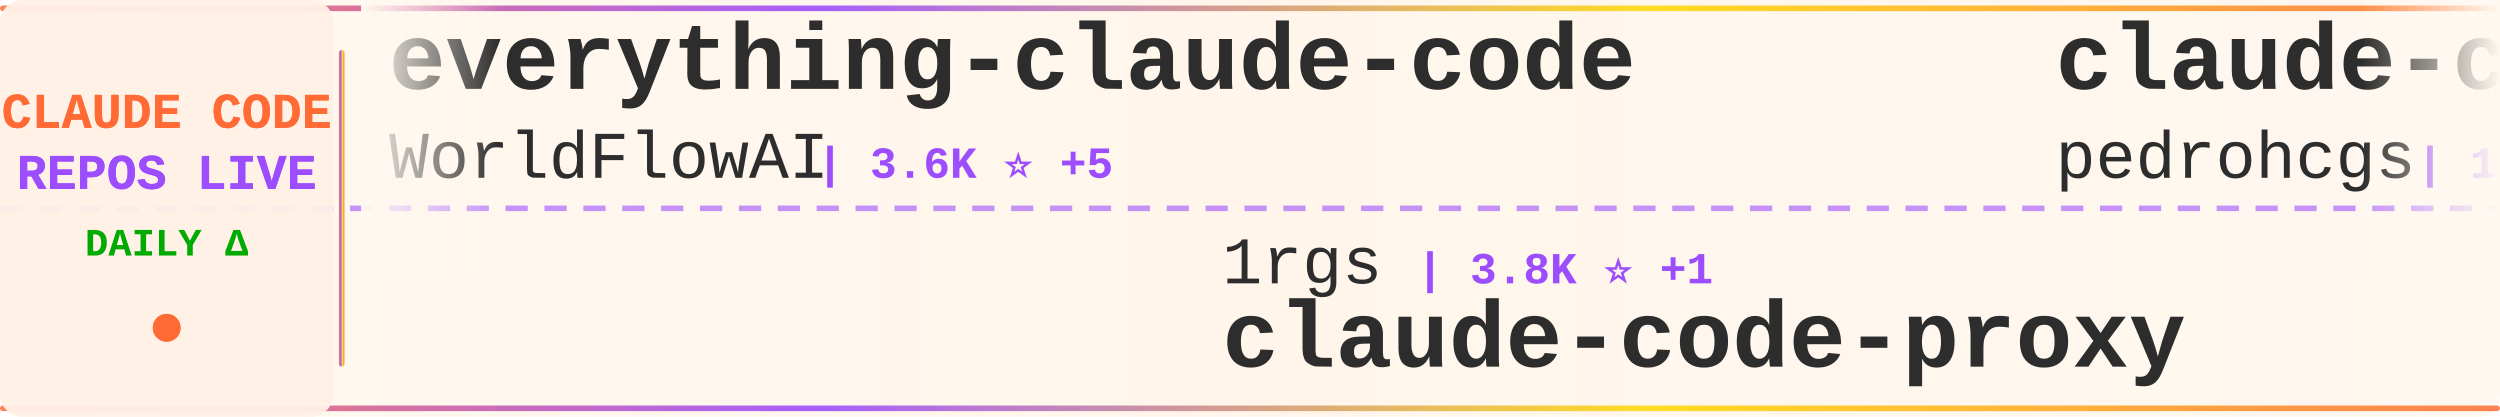
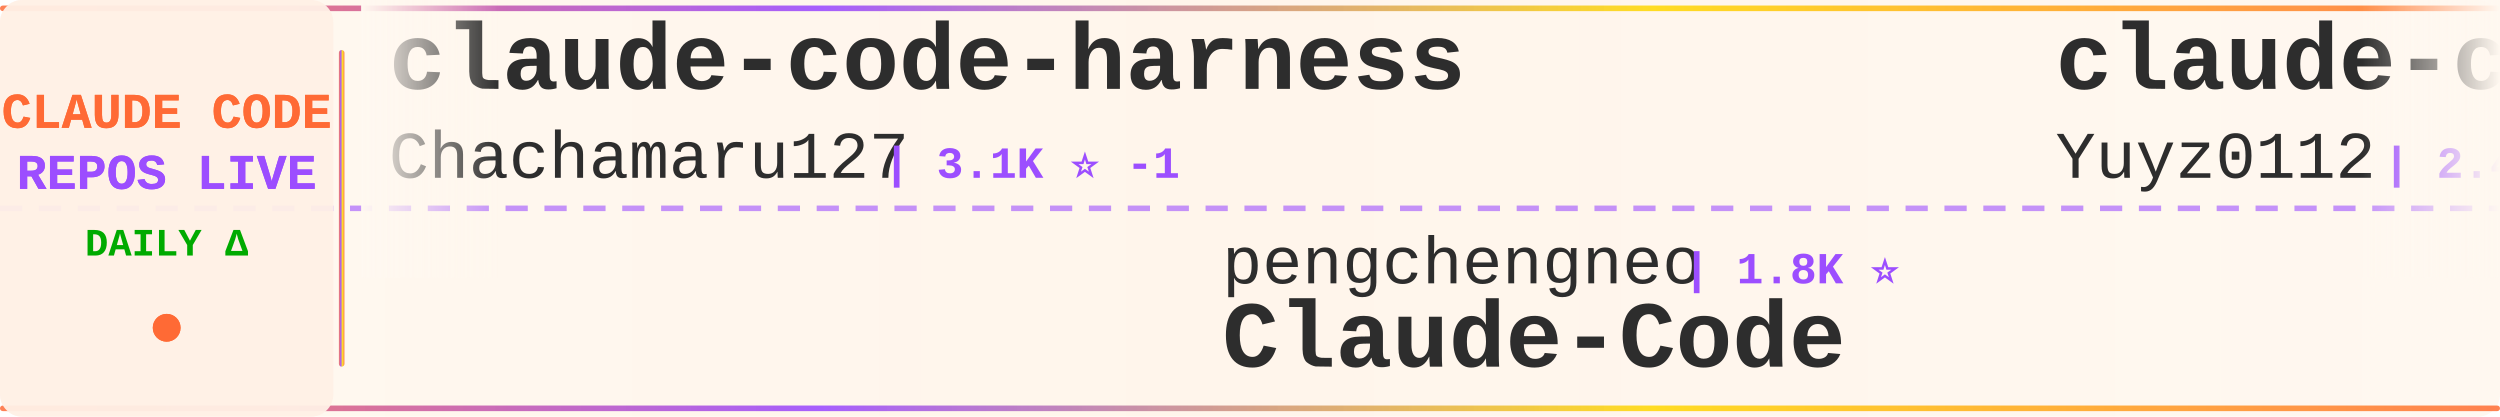
<svg xmlns="http://www.w3.org/2000/svg" width="900" height="150">
  <defs>
    <linearGradient id="tickerBg" x1="0%" y1="0%" x2="100%" y2="0%">
      <stop offset="0%" style="stop-color:#fff8f0;stop-opacity:0.98" />
      <stop offset="50%" style="stop-color:#fff5eb;stop-opacity:1" />
      <stop offset="100%" style="stop-color:#fff8f0;stop-opacity:0.98" />
    </linearGradient>
    <linearGradient id="borderGrad" x1="0%" y1="0%" x2="100%" y2="0%">
      <stop offset="0%" style="stop-color:#FF6B35;stop-opacity:0.85">
        <animate attributeName="stop-opacity" values="0.85;1;0.85" dur="2s" repeatCount="indefinite" />
      </stop>
      <stop offset="33%" style="stop-color:#9C4EFF;stop-opacity:0.9">
        <animate attributeName="stop-opacity" values="0.9;1;0.9" dur="2.2s" repeatCount="indefinite" />
      </stop>
      <stop offset="66%" style="stop-color:#FFD700;stop-opacity:0.85">
        <animate attributeName="stop-opacity" values="0.85;1;0.85" dur="1.8s" repeatCount="indefinite" />
      </stop>
      <stop offset="100%" style="stop-color:#FF6B35;stop-opacity:0.85">
        <animate attributeName="stop-opacity" values="0.85;1;0.85" dur="2s" repeatCount="indefinite" />
      </stop>
    </linearGradient>
    <filter id="textGlow">
      <feGaussianBlur stdDeviation="0.15" result="coloredBlur" />
      <feMerge>
        <feMergeNode in="coloredBlur" />
        <feMergeNode in="SourceGraphic" />
      </feMerge>
    </filter>
    <filter id="metricGlow">
      <feGaussianBlur stdDeviation="0.2" result="coloredBlur" />
      <feMerge>
        <feMergeNode in="coloredBlur" />
        <feMergeNode in="SourceGraphic" />
      </feMerge>
    </filter>
    <linearGradient id="leftFade" x1="0%" y1="0%" x2="100%" y2="0%">
      <stop offset="0%" style="stop-color:#fff8f0;stop-opacity:1" />
      <stop offset="100%" style="stop-color:#fff8f0;stop-opacity:0" />
    </linearGradient>
    <linearGradient id="rightFade" x1="0%" y1="0%" x2="100%" y2="0%">
      <stop offset="0%" style="stop-color:#fff8f0;stop-opacity:0" />
      <stop offset="100%" style="stop-color:#fff8f0;stop-opacity:1" />
    </linearGradient>
  </defs>
  <rect width="900" height="150" fill="url(#tickerBg)" rx="8" />
  <rect x="0" y="2" width="900" height="2" fill="url(#borderGrad)" rx="1" />
  <rect x="0" y="146" width="900" height="2" fill="url(#borderGrad)" rx="1" />
  <line x1="0" y1="75" x2="900" y2="75" stroke="#9C4EFF" stroke-width="2" stroke-dasharray="8 6" opacity="0.6" />
  <rect x="0" y="0" width="120" height="150" fill="#fff0e6" opacity="0.95" rx="8" />
  <text x="60" y="46" font-family="'Courier New', monospace" font-size="18" font-weight="bold" fill="#FF6B35" text-anchor="middle" filter="url(#textGlow)">
    CLAUDE CODE
  </text>
  <text x="60" y="68" font-family="'Courier New', monospace" font-size="18" font-weight="bold" fill="#9C4EFF" text-anchor="middle" filter="url(#textGlow)">
    REPOS LIVE
  </text>
  <text x="60" y="92" font-family="'Courier New', monospace" font-size="14" font-weight="bold" fill="#00aa00" text-anchor="middle">
    DAILY Δ
  </text>
  <circle cx="60" cy="118" r="5" fill="#FF6B35" filter="url(#metricGlow)">
    <animate attributeName="r" values="4;6;4" dur="1.5s" repeatCount="indefinite" />
    <animate attributeName="opacity" values="0.6;1;0.6" dur="1.5s" repeatCount="indefinite" />
  </circle>
  <rect x="122" y="18" width="2" height="114" fill="url(#borderGrad)" rx="1" />
  <clipPath id="tickerClip">
    <rect x="130" y="0" width="770" height="150" />
  </clipPath>
  <g clip-path="url(#tickerClip)">
    <g id="tickerItems">
      <animateTransform attributeName="transform" attributeType="XML" type="translate" from="0 0" to="-3000 0" dur="54s" repeatCount="indefinite" />
      <g transform="translate(0, 0)">
-         <text x="140" y="32" font-family="'Courier New', monospace" font-size="34" font-weight="bold" fill="#2d2d2d">everything-claude-code</text>
-         <text x="140" y="64" font-family="'Courier New', monospace" font-size="24" font-weight="normal" fill="#2d2d2d" opacity="1.0">WorldFlowAI</text>
-         <text x="294" y="64" font-family="'Courier New', monospace" font-size="16" font-weight="bold" fill="#9C4EFF"> | 3.6K ⭐ +5</text>
+         <text x="140" y="32" font-family="'Courier New', monospace" font-size="34" font-weight="bold" fill="#2d2d2d">claude-code-harness</text>
+         <text x="140" y="64" font-family="'Courier New', monospace" font-size="24" font-weight="normal" fill="#2d2d2d" opacity="1.0">Chachamaru127</text>
+         <text x="318" y="64" font-family="'Courier New', monospace" font-size="16" font-weight="bold" fill="#9C4EFF"> | 3.1K ⭐ -1</text>
      </g>
      <g transform="translate(300, 0)">
-         <text x="140" y="102" font-family="'Courier New', monospace" font-size="24" font-weight="normal" fill="#2d2d2d" opacity="1.0">1rgs</text>
-         <text x="210" y="102" font-family="'Courier New', monospace" font-size="16" font-weight="bold" fill="#9C4EFF"> | 3.8K ⭐ +1</text>
-         <text x="140" y="132" font-family="'Courier New', monospace" font-size="34" font-weight="bold" fill="#2d2d2d">claude-code-proxy</text>
+         <text x="140" y="102" font-family="'Courier New', monospace" font-size="24" font-weight="normal" fill="#2d2d2d" opacity="1.0">pengchengneo</text>
+         <text x="306" y="102" font-family="'Courier New', monospace" font-size="16" font-weight="bold" fill="#9C4EFF"> | 1.8K ⭐</text>
+         <text x="140" y="132" font-family="'Courier New', monospace" font-size="34" font-weight="bold" fill="#2d2d2d">Claude-Code</text>
      </g>
      <g transform="translate(600, 0)">
-         <text x="140" y="32" font-family="'Courier New', monospace" font-size="34" font-weight="bold" fill="#2d2d2d">claude-code-my-workflow</text>
-         <text x="140" y="64" font-family="'Courier New', monospace" font-size="24" font-weight="normal" fill="#2d2d2d" opacity="1.0">pedrohcgs</text>
-         <text x="270" y="64" font-family="'Courier New', monospace" font-size="16" font-weight="bold" fill="#9C4EFF"> | 1.6K ⭐</text>
+         <text x="140" y="32" font-family="'Courier New', monospace" font-size="34" font-weight="bold" fill="#2d2d2d">claude-code-reverse</text>
+         <text x="140" y="64" font-family="'Courier New', monospace" font-size="24" font-weight="normal" fill="#2d2d2d" opacity="1.0">Yuyz0112</text>
+         <text x="258" y="64" font-family="'Courier New', monospace" font-size="16" font-weight="bold" fill="#9C4EFF"> | 2.4K ⭐</text>
      </g>
      <g transform="translate(900, 0)">
+         <text x="140" y="102" font-family="'Courier New', monospace" font-size="24" font-weight="normal" fill="#2d2d2d" opacity="1.0">SeemSeam</text>
+         <text x="258" y="102" font-family="'Courier New', monospace" font-size="16" font-weight="bold" fill="#9C4EFF"> | 3.5K ⭐ +1</text>
+         <text x="140" y="132" font-family="'Courier New', monospace" font-size="34" font-weight="bold" fill="#2d2d2d">claude_codex_bridge</text>
+       </g>
+       <g transform="translate(1200, 0)">
+         <text x="140" y="32" font-family="'Courier New', monospace" font-size="34" font-weight="bold" fill="#2d2d2d">claude-code-cli</text>
+         <text x="140" y="64" font-family="'Courier New', monospace" font-size="24" font-weight="normal" fill="#2d2d2d" opacity="1.0">huangserva</text>
+         <text x="282" y="64" font-family="'Courier New', monospace" font-size="16" font-weight="bold" fill="#9C4EFF"> | 631 ⭐</text>
+       </g>
+       <g transform="translate(1500, 0)">
        <text x="140" y="102" font-family="'Courier New', monospace" font-size="24" font-weight="normal" fill="#2d2d2d" opacity="1.0">shanraisshan</text>
-         <text x="306" y="102" font-family="'Courier New', monospace" font-size="16" font-weight="bold" fill="#9C4EFF"> | 66.4K ⭐ +3</text>
+         <text x="306" y="102" font-family="'Courier New', monospace" font-size="16" font-weight="bold" fill="#9C4EFF"> | 66.4K ⭐ +6</text>
        <text x="140" y="132" font-family="'Courier New', monospace" font-size="34" font-weight="bold" fill="#2d2d2d">claude-code-best-practic...</text>
      </g>
-       <g transform="translate(1200, 0)">
-         <text x="140" y="32" font-family="'Courier New', monospace" font-size="34" font-weight="bold" fill="#2d2d2d">claude-coder</text>
-         <text x="140" y="64" font-family="'Courier New', monospace" font-size="24" font-weight="normal" fill="#2d2d2d" opacity="1.0">kodu-ai</text>
-         <text x="246" y="64" font-family="'Courier New', monospace" font-size="16" font-weight="bold" fill="#9C4EFF"> | 5.2K ⭐</text>
-       </g>
-       <g transform="translate(1500, 0)">
-         <text x="140" y="102" font-family="'Courier New', monospace" font-size="24" font-weight="normal" fill="#2d2d2d" opacity="1.0">AprilNEA</text>
-         <text x="258" y="102" font-family="'Courier New', monospace" font-size="16" font-weight="bold" fill="#9C4EFF"> | 391 ⭐</text>
-         <text x="140" y="132" font-family="'Courier New', monospace" font-size="34" font-weight="bold" fill="#2d2d2d">claude-code-source</text>
-       </g>
      <g transform="translate(1800, 0)">
-         <text x="140" y="32" font-family="'Courier New', monospace" font-size="34" font-weight="bold" fill="#2d2d2d">claude_codex_bridge</text>
-         <text x="140" y="64" font-family="'Courier New', monospace" font-size="24" font-weight="normal" fill="#2d2d2d" opacity="1.0">SeemSeam</text>
-         <text x="258" y="64" font-family="'Courier New', monospace" font-size="16" font-weight="bold" fill="#9C4EFF"> | 3.5K ⭐ +1</text>
+         <text x="140" y="32" font-family="'Courier New', monospace" font-size="34" font-weight="bold" fill="#2d2d2d">claude-code-from-source</text>
+         <text x="140" y="64" font-family="'Courier New', monospace" font-size="24" font-weight="normal" fill="#2d2d2d" opacity="1.0">alejandrobalderas</text>
+         <text x="366" y="64" font-family="'Courier New', monospace" font-size="16" font-weight="bold" fill="#9C4EFF"> | 2.9K ⭐ -1</text>
      </g>
      <g transform="translate(2100, 0)">
-         <text x="140" y="102" font-family="'Courier New', monospace" font-size="24" font-weight="normal" fill="#2d2d2d" opacity="1.0">jqueryscript</text>
-         <text x="306" y="102" font-family="'Courier New', monospace" font-size="16" font-weight="bold" fill="#9C4EFF"> | 517 ⭐</text>
-         <text x="140" y="132" font-family="'Courier New', monospace" font-size="34" font-weight="bold" fill="#2d2d2d">awesome-claude-code</text>
+         <text x="140" y="102" font-family="'Courier New', monospace" font-size="24" font-weight="normal" fill="#2d2d2d" opacity="1.0">anthropics</text>
+         <text x="282" y="102" font-family="'Courier New', monospace" font-size="16" font-weight="bold" fill="#9C4EFF"> | 6.3K ⭐ +1</text>
+         <text x="140" y="132" font-family="'Courier New', monospace" font-size="34" font-weight="bold" fill="#2d2d2d">claude-code-security-rev...</text>
      </g>
      <g transform="translate(2400, 0)">
-         <text x="140" y="32" font-family="'Courier New', monospace" font-size="34" font-weight="bold" fill="#2d2d2d">claude-code-prompts</text>
-         <text x="140" y="64" font-family="'Courier New', monospace" font-size="24" font-weight="normal" fill="#2d2d2d" opacity="1.0">repowise-dev</text>
-         <text x="306" y="64" font-family="'Courier New', monospace" font-size="16" font-weight="bold" fill="#9C4EFF"> | 1.2K ⭐</text>
+         <text x="140" y="32" font-family="'Courier New', monospace" font-size="34" font-weight="bold" fill="#2d2d2d">Claude-Code</text>
+         <text x="140" y="64" font-family="'Courier New', monospace" font-size="24" font-weight="normal" fill="#2d2d2d" opacity="1.0">OrcaWhisper</text>
+         <text x="294" y="64" font-family="'Courier New', monospace" font-size="16" font-weight="bold" fill="#9C4EFF"> | 101 ⭐</text>
      </g>
      <g transform="translate(2700, 0)">
-         <text x="140" y="102" font-family="'Courier New', monospace" font-size="24" font-weight="normal" fill="#2d2d2d" opacity="1.0">techjarves</text>
-         <text x="282" y="102" font-family="'Courier New', monospace" font-size="16" font-weight="bold" fill="#9C4EFF"> | 1.5K ⭐ +1</text>
-         <text x="140" y="132" font-family="'Courier New', monospace" font-size="34" font-weight="bold" fill="#2d2d2d">ClaudeCode-Portable</text>
+         <text x="140" y="102" font-family="'Courier New', monospace" font-size="24" font-weight="normal" fill="#2d2d2d" opacity="1.0">ding113</text>
+         <text x="246" y="102" font-family="'Courier New', monospace" font-size="16" font-weight="bold" fill="#9C4EFF"> | 3.4K ⭐</text>
+         <text x="140" y="132" font-family="'Courier New', monospace" font-size="34" font-weight="bold" fill="#2d2d2d">claude-code-hub</text>
      </g>
      <g transform="translate(3000, 0)">
-         <text x="140" y="32" font-family="'Courier New', monospace" font-size="34" font-weight="bold" fill="#2d2d2d">everything-claude-code</text>
-         <text x="140" y="64" font-family="'Courier New', monospace" font-size="24" font-weight="normal" fill="#2d2d2d" opacity="1.0">WorldFlowAI</text>
-         <text x="294" y="64" font-family="'Courier New', monospace" font-size="16" font-weight="bold" fill="#9C4EFF"> | 3.6K ⭐ +5</text>
+         <text x="140" y="32" font-family="'Courier New', monospace" font-size="34" font-weight="bold" fill="#2d2d2d">claude-code-harness</text>
+         <text x="140" y="64" font-family="'Courier New', monospace" font-size="24" font-weight="normal" fill="#2d2d2d" opacity="1.0">Chachamaru127</text>
+         <text x="318" y="64" font-family="'Courier New', monospace" font-size="16" font-weight="bold" fill="#9C4EFF"> | 3.1K ⭐ -1</text>
      </g>
      <g transform="translate(3300, 0)">
-         <text x="140" y="102" font-family="'Courier New', monospace" font-size="24" font-weight="normal" fill="#2d2d2d" opacity="1.0">1rgs</text>
-         <text x="210" y="102" font-family="'Courier New', monospace" font-size="16" font-weight="bold" fill="#9C4EFF"> | 3.8K ⭐ +1</text>
-         <text x="140" y="132" font-family="'Courier New', monospace" font-size="34" font-weight="bold" fill="#2d2d2d">claude-code-proxy</text>
+         <text x="140" y="102" font-family="'Courier New', monospace" font-size="24" font-weight="normal" fill="#2d2d2d" opacity="1.0">pengchengneo</text>
+         <text x="306" y="102" font-family="'Courier New', monospace" font-size="16" font-weight="bold" fill="#9C4EFF"> | 1.8K ⭐</text>
+         <text x="140" y="132" font-family="'Courier New', monospace" font-size="34" font-weight="bold" fill="#2d2d2d">Claude-Code</text>
      </g>
      <g transform="translate(3600, 0)">
-         <text x="140" y="32" font-family="'Courier New', monospace" font-size="34" font-weight="bold" fill="#2d2d2d">claude-code-my-workflow</text>
-         <text x="140" y="64" font-family="'Courier New', monospace" font-size="24" font-weight="normal" fill="#2d2d2d" opacity="1.0">pedrohcgs</text>
-         <text x="270" y="64" font-family="'Courier New', monospace" font-size="16" font-weight="bold" fill="#9C4EFF"> | 1.6K ⭐</text>
+         <text x="140" y="32" font-family="'Courier New', monospace" font-size="34" font-weight="bold" fill="#2d2d2d">claude-code-reverse</text>
+         <text x="140" y="64" font-family="'Courier New', monospace" font-size="24" font-weight="normal" fill="#2d2d2d" opacity="1.0">Yuyz0112</text>
+         <text x="258" y="64" font-family="'Courier New', monospace" font-size="16" font-weight="bold" fill="#9C4EFF"> | 2.4K ⭐</text>
      </g>
      <g transform="translate(3900, 0)">
-         <text x="140" y="102" font-family="'Courier New', monospace" font-size="24" font-weight="normal" fill="#2d2d2d" opacity="1.0">shanraisshan</text>
-         <text x="306" y="102" font-family="'Courier New', monospace" font-size="16" font-weight="bold" fill="#9C4EFF"> | 66.4K ⭐ +3</text>
-         <text x="140" y="132" font-family="'Courier New', monospace" font-size="34" font-weight="bold" fill="#2d2d2d">claude-code-best-practic...</text>
+         <text x="140" y="102" font-family="'Courier New', monospace" font-size="24" font-weight="normal" fill="#2d2d2d" opacity="1.0">SeemSeam</text>
+         <text x="258" y="102" font-family="'Courier New', monospace" font-size="16" font-weight="bold" fill="#9C4EFF"> | 3.5K ⭐ +1</text>
+         <text x="140" y="132" font-family="'Courier New', monospace" font-size="34" font-weight="bold" fill="#2d2d2d">claude_codex_bridge</text>
      </g>
    </g>
  </g>
  <rect x="130" y="0" width="50" height="100" fill="url(#leftFade)" />
  <rect x="850" y="0" width="50" height="100" fill="url(#rightFade)" />
</svg>
